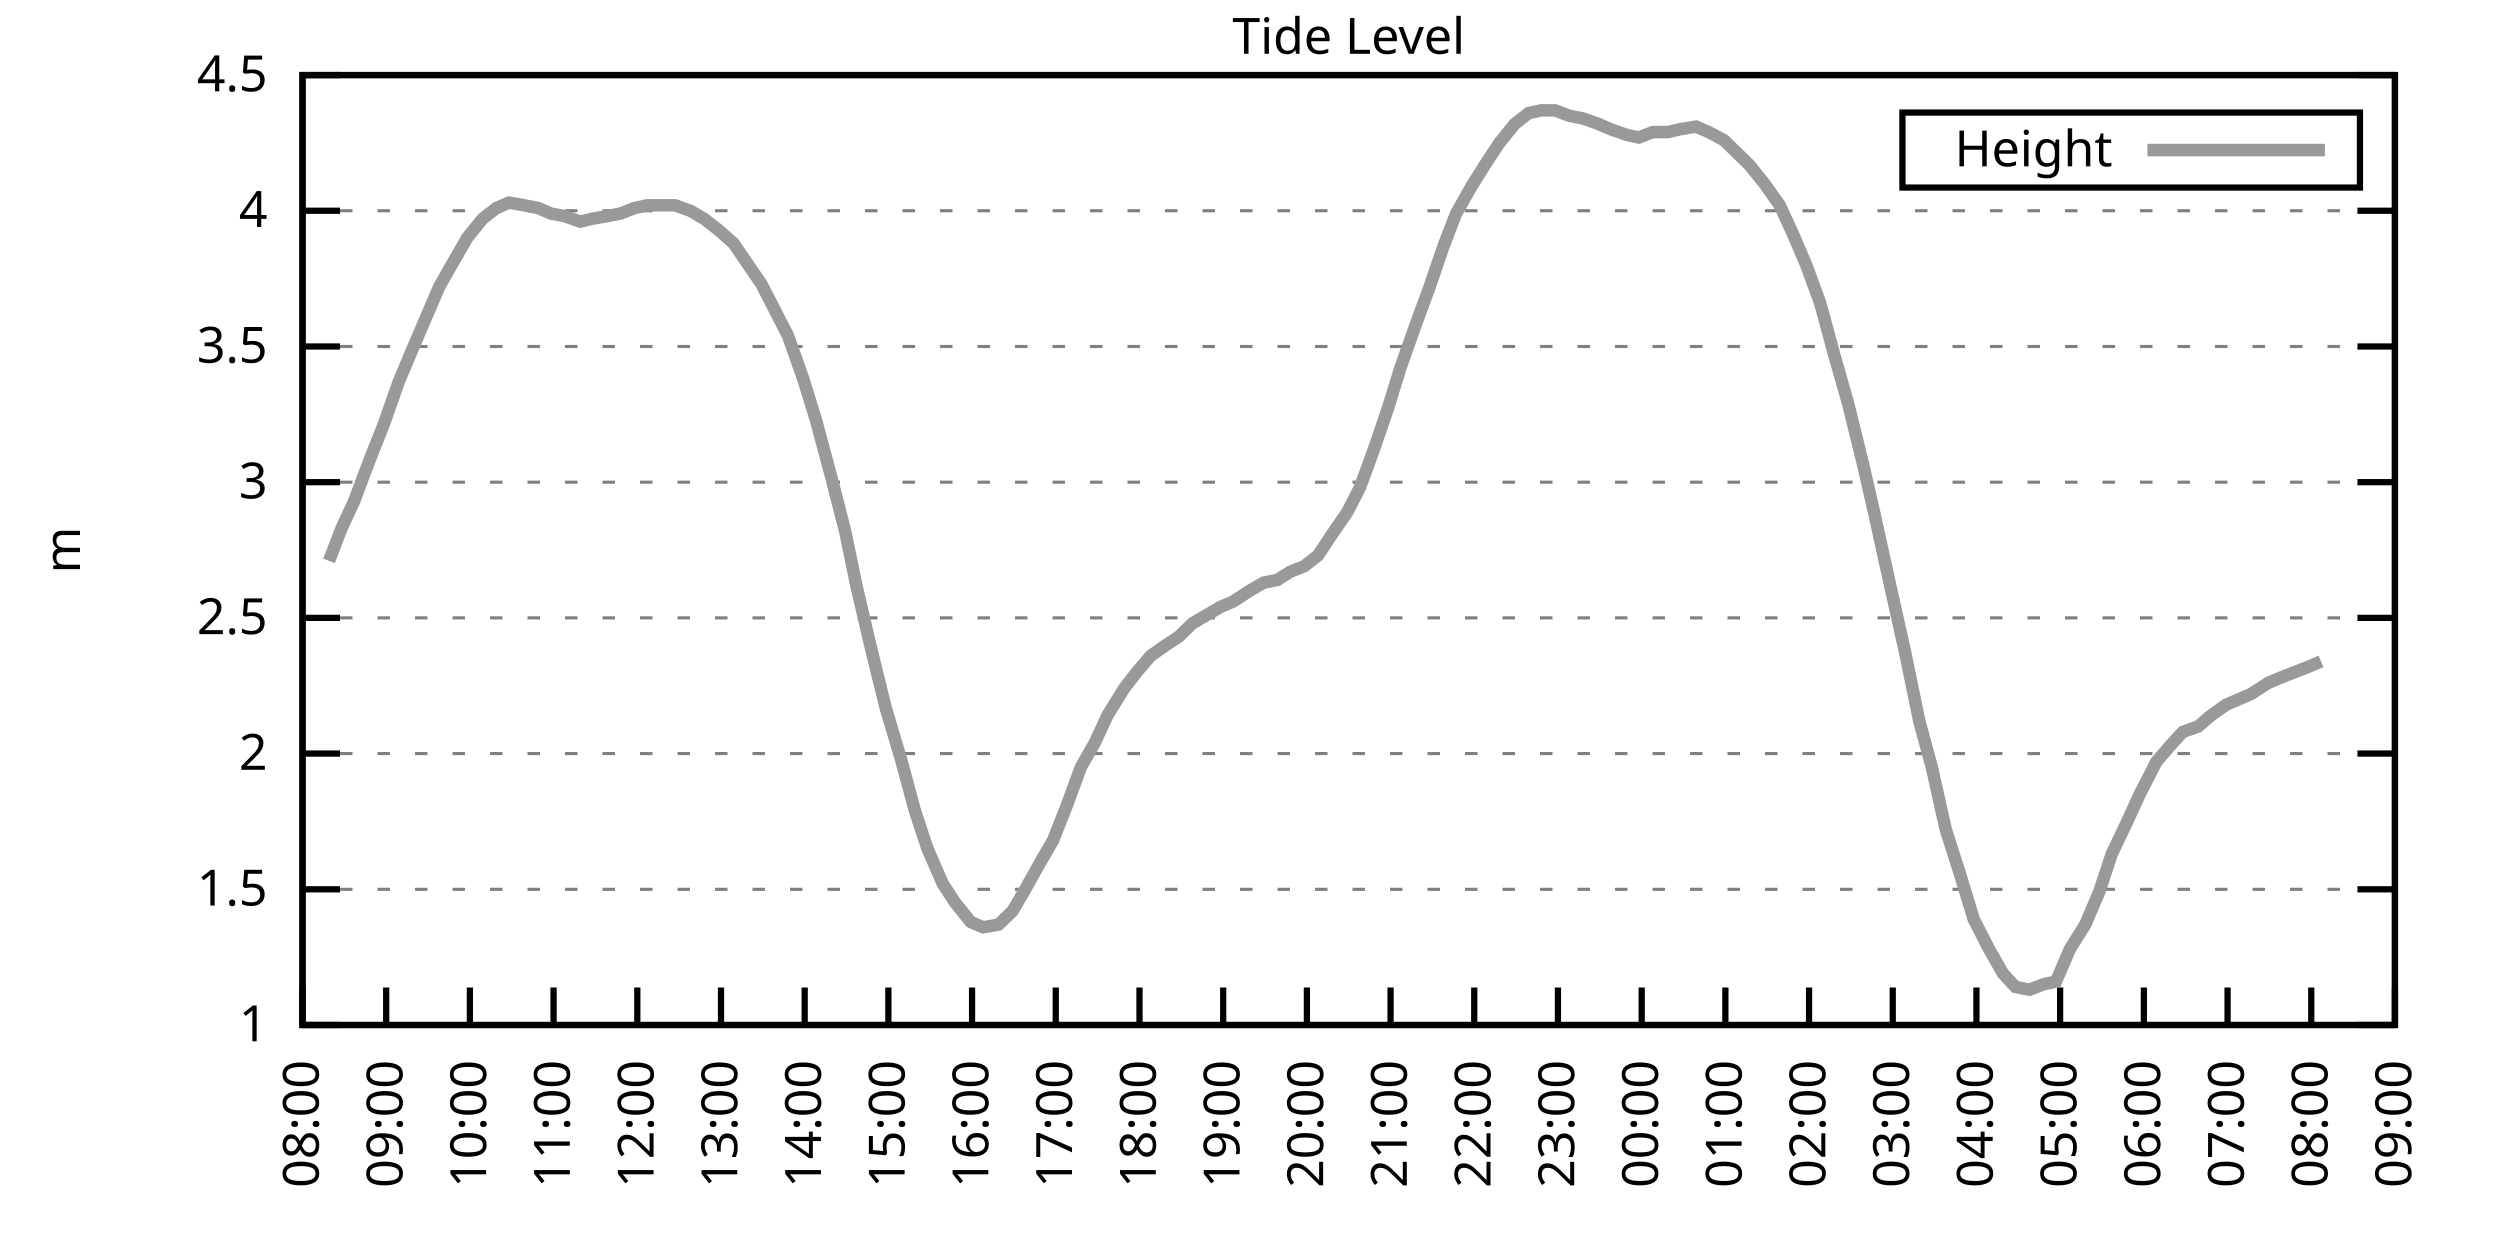
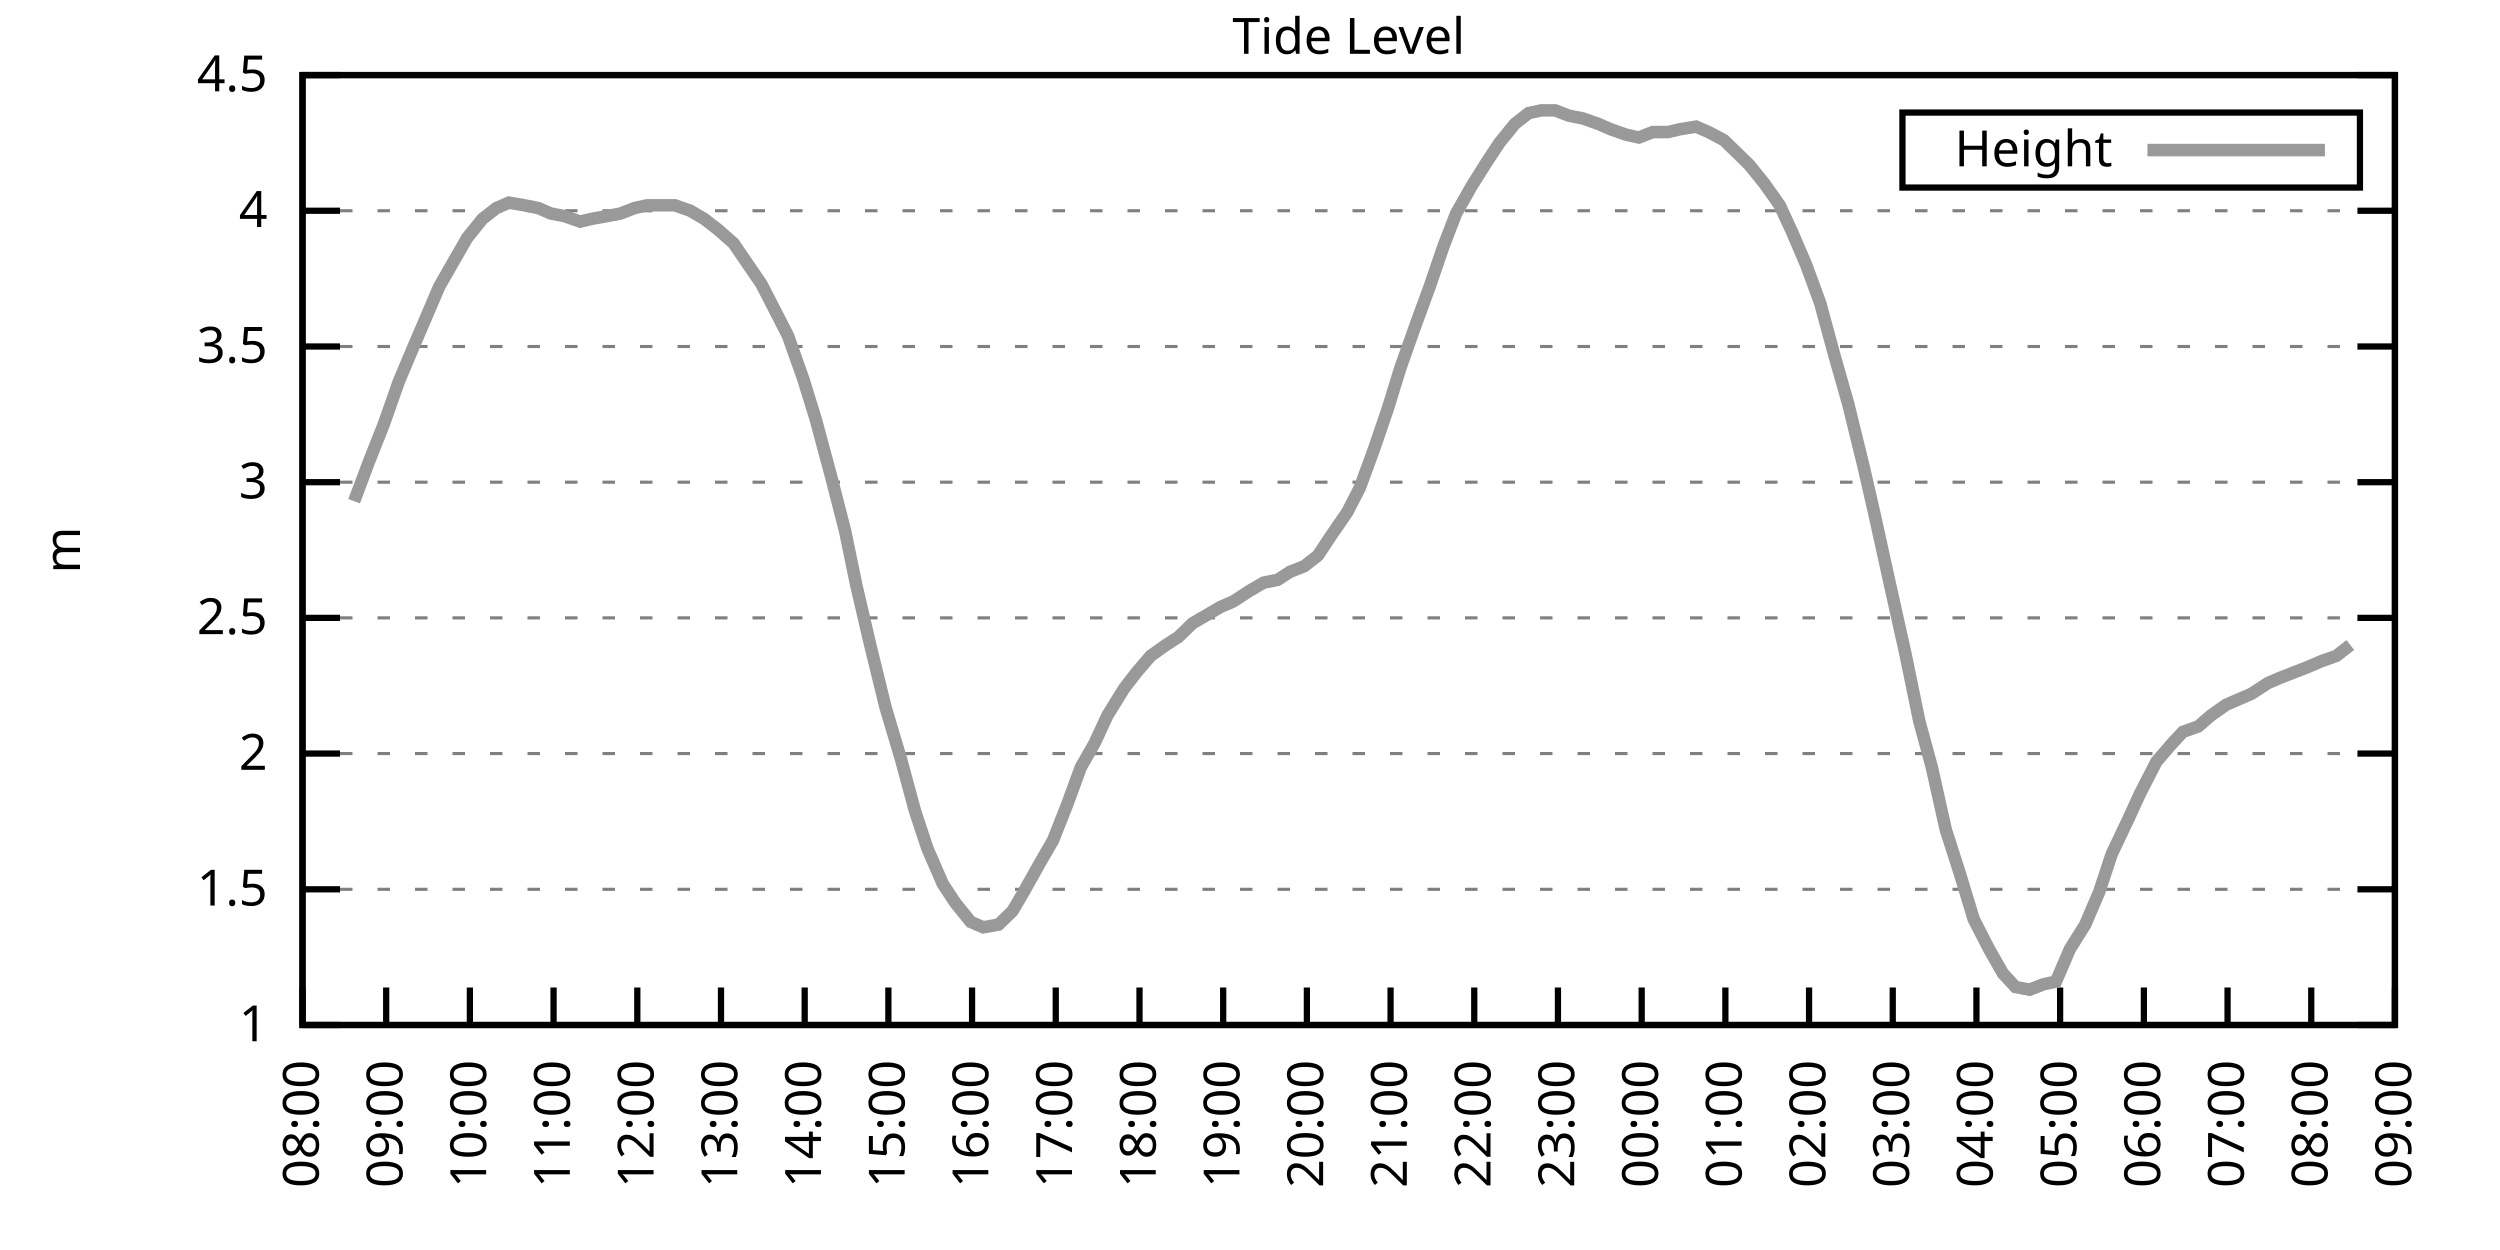
<svg xmlns="http://www.w3.org/2000/svg" xmlns:xlink="http://www.w3.org/1999/xlink" width="400" height="200" viewBox="0 0 400 200">
  <g id="gnuplot_canvas">
    <rect x="0" y="0" width="400" height="200" fill="none" />
    <defs>
      <circle id="gpDot" r="0.5" stroke-width="0.5" stroke="currentColor" />
      <path id="gpPt0" stroke-width="0.333" stroke="currentColor" d="M-1,0 h2 M0,-1 v2" />
      <path id="gpPt1" stroke-width="0.333" stroke="currentColor" d="M-1,-1 L1,1 M1,-1 L-1,1" />
      <path id="gpPt2" stroke-width="0.333" stroke="currentColor" d="M-1,0 L1,0 M0,-1 L0,1 M-1,-1 L1,1 M-1,1 L1,-1" />
      <rect id="gpPt3" stroke-width="0.333" stroke="currentColor" x="-1" y="-1" width="2" height="2" />
      <rect id="gpPt4" stroke-width="0.333" stroke="currentColor" fill="currentColor" x="-1" y="-1" width="2" height="2" />
      <circle id="gpPt5" stroke-width="0.333" stroke="currentColor" cx="0" cy="0" r="1" />
      <use xlink:href="#gpPt5" id="gpPt6" fill="currentColor" stroke="none" />
      <path id="gpPt7" stroke-width="0.333" stroke="currentColor" d="M0,-1.33 L-1.33,0.67 L1.33,0.67 z" />
      <use xlink:href="#gpPt7" id="gpPt8" fill="currentColor" stroke="none" />
      <use xlink:href="#gpPt7" id="gpPt9" stroke="currentColor" transform="rotate(180)" />
      <use xlink:href="#gpPt9" id="gpPt10" fill="currentColor" stroke="none" />
      <use xlink:href="#gpPt3" id="gpPt11" stroke="currentColor" transform="rotate(45)" />
      <use xlink:href="#gpPt11" id="gpPt12" fill="currentColor" stroke="none" />
      <path id="gpPt13" stroke-width="0.333" stroke="currentColor" d="M0,1.330 L1.265,0.411 L0.782,-1.067 L-0.782,-1.076 L-1.265,0.411 z" />
      <use xlink:href="#gpPt13" id="gpPt14" fill="currentColor" stroke="none" />
      <filter id="textbox" filterUnits="objectBoundingBox" x="0" y="0" height="1" width="1">
        <feFlood flood-color="white" flood-opacity="1" result="bgnd" />
        <feComposite in="SourceGraphic" in2="bgnd" operator="atop" />
      </filter>
      <filter id="greybox" filterUnits="objectBoundingBox" x="0" y="0" height="1" width="1">
        <feFlood flood-color="lightgrey" flood-opacity="1" result="grey" />
        <feComposite in="SourceGraphic" in2="grey" operator="atop" />
      </filter>
    </defs>
    <g fill="none" color="white" stroke="currentColor" stroke-width="1.00" stroke-linecap="butt" stroke-linejoin="miter">
</g>
    <g fill="none" color="black" stroke="currentColor" stroke-width="1.00" stroke-linecap="butt" stroke-linejoin="miter">
      <g stroke="none" shape-rendering="crispEdges">
        <polygon fill="rgb(255, 255, 255)" points="48.40,164.00 383.18,164.00 383.18,12.02 48.40,12.02 " />
      </g>
    </g>
    <g fill="none" color="black" stroke="currentColor" stroke-width="1.00" stroke-linecap="butt" stroke-linejoin="miter">
</g>
    <g fill="none" color="black" stroke="black" stroke-width="0.50" stroke-linecap="butt" stroke-linejoin="miter">
</g>
    <g fill="none" color="gray" stroke="currentColor" stroke-width="0.50" stroke-linecap="butt" stroke-linejoin="miter">
      <path stroke="gray" stroke-dasharray="2,4" class="gridline" d="M48.40,164.00 L383.19,164.00  " />
    </g>
    <g fill="none" color="gray" stroke="gray" stroke-width="1.00" stroke-linecap="butt" stroke-linejoin="miter">
</g>
    <g fill="none" color="black" stroke="currentColor" stroke-width="1.00" stroke-linecap="butt" stroke-linejoin="miter">
      <path stroke="black" d="M48.40,164.00 L54.40,164.00 M383.19,164.00 L377.19,164.00  " />
      <g transform="translate(42.80,166.60)" stroke="none" fill="black" font-family="Sans" font-size="8.00" text-anchor="end">
        <text>
          <tspan font-family="Sans"> 1</tspan>
        </text>
      </g>
    </g>
    <g fill="none" color="black" stroke="currentColor" stroke-width="1.00" stroke-linecap="butt" stroke-linejoin="miter">
</g>
    <g fill="none" color="black" stroke="black" stroke-width="0.50" stroke-linecap="butt" stroke-linejoin="miter">
</g>
    <g fill="none" color="gray" stroke="currentColor" stroke-width="0.50" stroke-linecap="butt" stroke-linejoin="miter">
      <path stroke="gray" stroke-dasharray="2,4" class="gridline" d="M48.40,142.29 L383.19,142.29  " />
    </g>
    <g fill="none" color="gray" stroke="gray" stroke-width="1.00" stroke-linecap="butt" stroke-linejoin="miter">
</g>
    <g fill="none" color="black" stroke="currentColor" stroke-width="1.00" stroke-linecap="butt" stroke-linejoin="miter">
      <path stroke="black" d="M48.40,142.29 L54.40,142.29 M383.19,142.29 L377.19,142.29  " />
      <g transform="translate(42.80,144.89)" stroke="none" fill="black" font-family="Sans" font-size="8.00" text-anchor="end">
        <text>
          <tspan font-family="Sans"> 1.5</tspan>
        </text>
      </g>
    </g>
    <g fill="none" color="black" stroke="currentColor" stroke-width="1.00" stroke-linecap="butt" stroke-linejoin="miter">
</g>
    <g fill="none" color="black" stroke="black" stroke-width="0.50" stroke-linecap="butt" stroke-linejoin="miter">
</g>
    <g fill="none" color="gray" stroke="currentColor" stroke-width="0.50" stroke-linecap="butt" stroke-linejoin="miter">
      <path stroke="gray" stroke-dasharray="2,4" class="gridline" d="M48.40,120.57 L383.19,120.57  " />
    </g>
    <g fill="none" color="gray" stroke="gray" stroke-width="1.00" stroke-linecap="butt" stroke-linejoin="miter">
</g>
    <g fill="none" color="black" stroke="currentColor" stroke-width="1.00" stroke-linecap="butt" stroke-linejoin="miter">
      <path stroke="black" d="M48.40,120.57 L54.40,120.57 M383.19,120.57 L377.19,120.57  " />
      <g transform="translate(42.80,123.17)" stroke="none" fill="black" font-family="Sans" font-size="8.00" text-anchor="end">
        <text>
          <tspan font-family="Sans"> 2</tspan>
        </text>
      </g>
    </g>
    <g fill="none" color="black" stroke="currentColor" stroke-width="1.00" stroke-linecap="butt" stroke-linejoin="miter">
</g>
    <g fill="none" color="black" stroke="black" stroke-width="0.50" stroke-linecap="butt" stroke-linejoin="miter">
</g>
    <g fill="none" color="gray" stroke="currentColor" stroke-width="0.50" stroke-linecap="butt" stroke-linejoin="miter">
      <path stroke="gray" stroke-dasharray="2,4" class="gridline" d="M48.40,98.86 L383.19,98.86  " />
    </g>
    <g fill="none" color="gray" stroke="gray" stroke-width="1.00" stroke-linecap="butt" stroke-linejoin="miter">
</g>
    <g fill="none" color="black" stroke="currentColor" stroke-width="1.00" stroke-linecap="butt" stroke-linejoin="miter">
      <path stroke="black" d="M48.40,98.86 L54.40,98.86 M383.19,98.86 L377.19,98.86  " />
      <g transform="translate(42.80,101.46)" stroke="none" fill="black" font-family="Sans" font-size="8.00" text-anchor="end">
        <text>
          <tspan font-family="Sans"> 2.5</tspan>
        </text>
      </g>
    </g>
    <g fill="none" color="black" stroke="currentColor" stroke-width="1.00" stroke-linecap="butt" stroke-linejoin="miter">
</g>
    <g fill="none" color="black" stroke="black" stroke-width="0.50" stroke-linecap="butt" stroke-linejoin="miter">
</g>
    <g fill="none" color="gray" stroke="currentColor" stroke-width="0.50" stroke-linecap="butt" stroke-linejoin="miter">
      <path stroke="gray" stroke-dasharray="2,4" class="gridline" d="M48.40,77.15 L383.19,77.15  " />
    </g>
    <g fill="none" color="gray" stroke="gray" stroke-width="1.00" stroke-linecap="butt" stroke-linejoin="miter">
</g>
    <g fill="none" color="black" stroke="currentColor" stroke-width="1.00" stroke-linecap="butt" stroke-linejoin="miter">
      <path stroke="black" d="M48.40,77.15 L54.40,77.15 M383.19,77.15 L377.19,77.15  " />
      <g transform="translate(42.80,79.75)" stroke="none" fill="black" font-family="Sans" font-size="8.00" text-anchor="end">
        <text>
          <tspan font-family="Sans"> 3</tspan>
        </text>
      </g>
    </g>
    <g fill="none" color="black" stroke="currentColor" stroke-width="1.00" stroke-linecap="butt" stroke-linejoin="miter">
</g>
    <g fill="none" color="black" stroke="black" stroke-width="0.50" stroke-linecap="butt" stroke-linejoin="miter">
</g>
    <g fill="none" color="gray" stroke="currentColor" stroke-width="0.50" stroke-linecap="butt" stroke-linejoin="miter">
      <path stroke="gray" stroke-dasharray="2,4" class="gridline" d="M48.40,55.44 L383.19,55.44  " />
    </g>
    <g fill="none" color="gray" stroke="gray" stroke-width="1.00" stroke-linecap="butt" stroke-linejoin="miter">
</g>
    <g fill="none" color="black" stroke="currentColor" stroke-width="1.00" stroke-linecap="butt" stroke-linejoin="miter">
      <path stroke="black" d="M48.40,55.44 L54.40,55.44 M383.19,55.44 L377.19,55.44  " />
      <g transform="translate(42.80,58.04)" stroke="none" fill="black" font-family="Sans" font-size="8.00" text-anchor="end">
        <text>
          <tspan font-family="Sans"> 3.5</tspan>
        </text>
      </g>
    </g>
    <g fill="none" color="black" stroke="currentColor" stroke-width="1.00" stroke-linecap="butt" stroke-linejoin="miter">
</g>
    <g fill="none" color="black" stroke="black" stroke-width="0.50" stroke-linecap="butt" stroke-linejoin="miter">
</g>
    <g fill="none" color="gray" stroke="currentColor" stroke-width="0.50" stroke-linecap="butt" stroke-linejoin="miter">
      <path stroke="gray" stroke-dasharray="2,4" class="gridline" d="M48.40,33.72 L383.19,33.72  " />
    </g>
    <g fill="none" color="gray" stroke="gray" stroke-width="1.00" stroke-linecap="butt" stroke-linejoin="miter">
</g>
    <g fill="none" color="black" stroke="currentColor" stroke-width="1.00" stroke-linecap="butt" stroke-linejoin="miter">
      <path stroke="black" d="M48.40,33.72 L54.40,33.72 M383.19,33.72 L377.19,33.72  " />
      <g transform="translate(42.80,36.32)" stroke="none" fill="black" font-family="Sans" font-size="8.00" text-anchor="end">
        <text>
          <tspan font-family="Sans"> 4</tspan>
        </text>
      </g>
    </g>
    <g fill="none" color="black" stroke="currentColor" stroke-width="1.00" stroke-linecap="butt" stroke-linejoin="miter">
</g>
    <g fill="none" color="black" stroke="black" stroke-width="0.50" stroke-linecap="butt" stroke-linejoin="miter">
</g>
    <g fill="none" color="gray" stroke="currentColor" stroke-width="0.50" stroke-linecap="butt" stroke-linejoin="miter">
      <path stroke="gray" stroke-dasharray="2,4" class="gridline" d="M48.40,12.01 L383.19,12.01  " />
    </g>
    <g fill="none" color="gray" stroke="gray" stroke-width="1.00" stroke-linecap="butt" stroke-linejoin="miter">
</g>
    <g fill="none" color="black" stroke="currentColor" stroke-width="1.00" stroke-linecap="butt" stroke-linejoin="miter">
      <path stroke="black" d="M48.40,12.01 L54.40,12.01 M383.19,12.01 L377.19,12.01  " />
      <g transform="translate(42.80,14.61)" stroke="none" fill="black" font-family="Sans" font-size="8.00" text-anchor="end">
        <text>
          <tspan font-family="Sans"> 4.5</tspan>
        </text>
      </g>
    </g>
    <g fill="none" color="black" stroke="currentColor" stroke-width="1.00" stroke-linecap="butt" stroke-linejoin="miter">
      <path stroke="black" d="M48.40,164.00 L48.40,158.00  " />
      <g transform="translate(51.00,169.60) rotate(270.00)" stroke="none" fill="black" font-family="Sans" font-size="8.00" text-anchor="end">
        <text>
          <tspan font-family="Sans">08:00</tspan>
        </text>
      </g>
    </g>
    <g fill="none" color="black" stroke="currentColor" stroke-width="1.00" stroke-linecap="butt" stroke-linejoin="miter">
      <path stroke="black" d="M61.79,164.00 L61.79,158.00  " />
      <g transform="translate(64.39,169.60) rotate(270.00)" stroke="none" fill="black" font-family="Sans" font-size="8.00" text-anchor="end">
        <text>
          <tspan font-family="Sans">09:00</tspan>
        </text>
      </g>
    </g>
    <g fill="none" color="black" stroke="currentColor" stroke-width="1.00" stroke-linecap="butt" stroke-linejoin="miter">
      <path stroke="black" d="M75.18,164.00 L75.18,158.00  " />
      <g transform="translate(77.78,169.60) rotate(270.00)" stroke="none" fill="black" font-family="Sans" font-size="8.00" text-anchor="end">
        <text>
          <tspan font-family="Sans">10:00</tspan>
        </text>
      </g>
    </g>
    <g fill="none" color="black" stroke="currentColor" stroke-width="1.00" stroke-linecap="butt" stroke-linejoin="miter">
      <path stroke="black" d="M88.57,164.00 L88.57,158.00  " />
      <g transform="translate(91.17,169.60) rotate(270.00)" stroke="none" fill="black" font-family="Sans" font-size="8.00" text-anchor="end">
        <text>
          <tspan font-family="Sans">11:00</tspan>
        </text>
      </g>
    </g>
    <g fill="none" color="black" stroke="currentColor" stroke-width="1.00" stroke-linecap="butt" stroke-linejoin="miter">
      <path stroke="black" d="M101.97,164.00 L101.97,158.00  " />
      <g transform="translate(104.57,169.60) rotate(270.00)" stroke="none" fill="black" font-family="Sans" font-size="8.00" text-anchor="end">
        <text>
          <tspan font-family="Sans">12:00</tspan>
        </text>
      </g>
    </g>
    <g fill="none" color="black" stroke="currentColor" stroke-width="1.00" stroke-linecap="butt" stroke-linejoin="miter">
      <path stroke="black" d="M115.36,164.00 L115.36,158.00  " />
      <g transform="translate(117.96,169.60) rotate(270.00)" stroke="none" fill="black" font-family="Sans" font-size="8.00" text-anchor="end">
        <text>
          <tspan font-family="Sans">13:00</tspan>
        </text>
      </g>
    </g>
    <g fill="none" color="black" stroke="currentColor" stroke-width="1.00" stroke-linecap="butt" stroke-linejoin="miter">
      <path stroke="black" d="M128.75,164.00 L128.75,158.00  " />
      <g transform="translate(131.35,169.60) rotate(270.00)" stroke="none" fill="black" font-family="Sans" font-size="8.00" text-anchor="end">
        <text>
          <tspan font-family="Sans">14:00</tspan>
        </text>
      </g>
    </g>
    <g fill="none" color="black" stroke="currentColor" stroke-width="1.00" stroke-linecap="butt" stroke-linejoin="miter">
      <path stroke="black" d="M142.14,164.00 L142.14,158.00  " />
      <g transform="translate(144.74,169.60) rotate(270.00)" stroke="none" fill="black" font-family="Sans" font-size="8.00" text-anchor="end">
        <text>
          <tspan font-family="Sans">15:00</tspan>
        </text>
      </g>
    </g>
    <g fill="none" color="black" stroke="currentColor" stroke-width="1.00" stroke-linecap="butt" stroke-linejoin="miter">
      <path stroke="black" d="M155.53,164.00 L155.53,158.00  " />
      <g transform="translate(158.13,169.60) rotate(270.00)" stroke="none" fill="black" font-family="Sans" font-size="8.00" text-anchor="end">
        <text>
          <tspan font-family="Sans">16:00</tspan>
        </text>
      </g>
    </g>
    <g fill="none" color="black" stroke="currentColor" stroke-width="1.00" stroke-linecap="butt" stroke-linejoin="miter">
      <path stroke="black" d="M168.92,164.00 L168.92,158.00  " />
      <g transform="translate(171.52,169.60) rotate(270.00)" stroke="none" fill="black" font-family="Sans" font-size="8.00" text-anchor="end">
        <text>
          <tspan font-family="Sans">17:00</tspan>
        </text>
      </g>
    </g>
    <g fill="none" color="black" stroke="currentColor" stroke-width="1.00" stroke-linecap="butt" stroke-linejoin="miter">
      <path stroke="black" d="M182.32,164.00 L182.32,158.00  " />
      <g transform="translate(184.92,169.60) rotate(270.00)" stroke="none" fill="black" font-family="Sans" font-size="8.00" text-anchor="end">
        <text>
          <tspan font-family="Sans">18:00</tspan>
        </text>
      </g>
    </g>
    <g fill="none" color="black" stroke="currentColor" stroke-width="1.00" stroke-linecap="butt" stroke-linejoin="miter">
      <path stroke="black" d="M195.71,164.00 L195.71,158.00  " />
      <g transform="translate(198.31,169.60) rotate(270.00)" stroke="none" fill="black" font-family="Sans" font-size="8.00" text-anchor="end">
        <text>
          <tspan font-family="Sans">19:00</tspan>
        </text>
      </g>
    </g>
    <g fill="none" color="black" stroke="currentColor" stroke-width="1.00" stroke-linecap="butt" stroke-linejoin="miter">
      <path stroke="black" d="M209.10,164.00 L209.10,158.00  " />
      <g transform="translate(211.70,169.60) rotate(270.00)" stroke="none" fill="black" font-family="Sans" font-size="8.00" text-anchor="end">
        <text>
          <tspan font-family="Sans">20:00</tspan>
        </text>
      </g>
    </g>
    <g fill="none" color="black" stroke="currentColor" stroke-width="1.00" stroke-linecap="butt" stroke-linejoin="miter">
      <path stroke="black" d="M222.49,164.00 L222.49,158.00  " />
      <g transform="translate(225.09,169.60) rotate(270.00)" stroke="none" fill="black" font-family="Sans" font-size="8.00" text-anchor="end">
        <text>
          <tspan font-family="Sans">21:00</tspan>
        </text>
      </g>
    </g>
    <g fill="none" color="black" stroke="currentColor" stroke-width="1.00" stroke-linecap="butt" stroke-linejoin="miter">
      <path stroke="black" d="M235.88,164.00 L235.88,158.00  " />
      <g transform="translate(238.48,169.60) rotate(270.00)" stroke="none" fill="black" font-family="Sans" font-size="8.00" text-anchor="end">
        <text>
          <tspan font-family="Sans">22:00</tspan>
        </text>
      </g>
    </g>
    <g fill="none" color="black" stroke="currentColor" stroke-width="1.00" stroke-linecap="butt" stroke-linejoin="miter">
      <path stroke="black" d="M249.27,164.00 L249.27,158.00  " />
      <g transform="translate(251.87,169.60) rotate(270.00)" stroke="none" fill="black" font-family="Sans" font-size="8.00" text-anchor="end">
        <text>
          <tspan font-family="Sans">23:00</tspan>
        </text>
      </g>
    </g>
    <g fill="none" color="black" stroke="currentColor" stroke-width="1.00" stroke-linecap="butt" stroke-linejoin="miter">
      <path stroke="black" d="M262.67,164.00 L262.67,158.00  " />
      <g transform="translate(265.27,169.60) rotate(270.00)" stroke="none" fill="black" font-family="Sans" font-size="8.00" text-anchor="end">
        <text>
          <tspan font-family="Sans">00:00</tspan>
        </text>
      </g>
    </g>
    <g fill="none" color="black" stroke="currentColor" stroke-width="1.00" stroke-linecap="butt" stroke-linejoin="miter">
      <path stroke="black" d="M276.06,164.00 L276.06,158.00  " />
      <g transform="translate(278.66,169.60) rotate(270.00)" stroke="none" fill="black" font-family="Sans" font-size="8.00" text-anchor="end">
        <text>
          <tspan font-family="Sans">01:00</tspan>
        </text>
      </g>
    </g>
    <g fill="none" color="black" stroke="currentColor" stroke-width="1.00" stroke-linecap="butt" stroke-linejoin="miter">
      <path stroke="black" d="M289.45,164.00 L289.45,158.00  " />
      <g transform="translate(292.05,169.60) rotate(270.00)" stroke="none" fill="black" font-family="Sans" font-size="8.00" text-anchor="end">
        <text>
          <tspan font-family="Sans">02:00</tspan>
        </text>
      </g>
    </g>
    <g fill="none" color="black" stroke="currentColor" stroke-width="1.00" stroke-linecap="butt" stroke-linejoin="miter">
      <path stroke="black" d="M302.84,164.00 L302.84,158.00  " />
      <g transform="translate(305.44,169.60) rotate(270.00)" stroke="none" fill="black" font-family="Sans" font-size="8.00" text-anchor="end">
        <text>
          <tspan font-family="Sans">03:00</tspan>
        </text>
      </g>
    </g>
    <g fill="none" color="black" stroke="currentColor" stroke-width="1.00" stroke-linecap="butt" stroke-linejoin="miter">
      <path stroke="black" d="M316.23,164.00 L316.23,158.00  " />
      <g transform="translate(318.83,169.60) rotate(270.00)" stroke="none" fill="black" font-family="Sans" font-size="8.00" text-anchor="end">
        <text>
          <tspan font-family="Sans">04:00</tspan>
        </text>
      </g>
    </g>
    <g fill="none" color="black" stroke="currentColor" stroke-width="1.00" stroke-linecap="butt" stroke-linejoin="miter">
      <path stroke="black" d="M329.62,164.00 L329.62,158.00  " />
      <g transform="translate(332.22,169.60) rotate(270.00)" stroke="none" fill="black" font-family="Sans" font-size="8.00" text-anchor="end">
        <text>
          <tspan font-family="Sans">05:00</tspan>
        </text>
      </g>
    </g>
    <g fill="none" color="black" stroke="currentColor" stroke-width="1.00" stroke-linecap="butt" stroke-linejoin="miter">
      <path stroke="black" d="M343.02,164.00 L343.02,158.00  " />
      <g transform="translate(345.62,169.60) rotate(270.00)" stroke="none" fill="black" font-family="Sans" font-size="8.00" text-anchor="end">
        <text>
          <tspan font-family="Sans">06:00</tspan>
        </text>
      </g>
    </g>
    <g fill="none" color="black" stroke="currentColor" stroke-width="1.00" stroke-linecap="butt" stroke-linejoin="miter">
      <path stroke="black" d="M356.41,164.00 L356.41,158.00  " />
      <g transform="translate(359.01,169.60) rotate(270.00)" stroke="none" fill="black" font-family="Sans" font-size="8.00" text-anchor="end">
        <text>
          <tspan font-family="Sans">07:00</tspan>
        </text>
      </g>
    </g>
    <g fill="none" color="black" stroke="currentColor" stroke-width="1.00" stroke-linecap="butt" stroke-linejoin="miter">
      <path stroke="black" d="M369.80,164.00 L369.80,158.00  " />
      <g transform="translate(372.40,169.60) rotate(270.00)" stroke="none" fill="black" font-family="Sans" font-size="8.00" text-anchor="end">
        <text>
          <tspan font-family="Sans">08:00</tspan>
        </text>
      </g>
    </g>
    <g fill="none" color="black" stroke="currentColor" stroke-width="1.00" stroke-linecap="butt" stroke-linejoin="miter">
      <path stroke="black" d="M383.19,164.00 L383.19,158.00  " />
      <g transform="translate(385.79,169.60) rotate(270.00)" stroke="none" fill="black" font-family="Sans" font-size="8.00" text-anchor="end">
        <text>
          <tspan font-family="Sans">09:00</tspan>
        </text>
      </g>
    </g>
    <g fill="none" color="black" stroke="currentColor" stroke-width="1.00" stroke-linecap="butt" stroke-linejoin="miter">
</g>
    <g fill="none" color="black" stroke="currentColor" stroke-width="1.00" stroke-linecap="butt" stroke-linejoin="miter">
      <path stroke="black" d="M48.40,12.01 L48.40,164.00 L383.19,164.00 L383.19,12.01 L48.40,12.01 Z  " />
    </g>
    <g fill="none" color="black" stroke="currentColor" stroke-width="1.00" stroke-linecap="butt" stroke-linejoin="miter">
</g>
    <g fill="none" color="black" stroke="currentColor" stroke-width="1.00" stroke-linecap="butt" stroke-linejoin="miter">
      <path stroke="black" d="M304.39,30.01 L304.39,18.01 L377.59,18.01 L377.59,30.01 L304.39,30.01 Z  " />
    </g>
    <g id="Tide_level_plot_1">
      <g fill="none" color="white" stroke="black" stroke-width="2.00" stroke-linecap="butt" stroke-linejoin="miter">
</g>
      <g fill="none" color="black" stroke="currentColor" stroke-width="2.00" stroke-linecap="butt" stroke-linejoin="miter">
        <g transform="translate(337.99,26.61)" stroke="none" fill="black" font-family="Sans" font-size="8.00" text-anchor="end">
          <text>
            <tspan font-family="Sans">Height</tspan>
          </text>
        </g>
      </g>
      <g fill="none" color="black" stroke="currentColor" stroke-width="2.00" stroke-linecap="butt" stroke-linejoin="miter">
-         <path stroke="rgb(153, 153, 153)" d="M343.59,24.01 L371.99,24.01 M52.64,89.74 L54.65,84.53 L56.66,80.19 L59.11,73.67 L61.35,68.03 L63.80,61.08   L65.81,56.30 L68.04,51.09 L70.27,45.88 L72.50,41.97 L74.74,38.07 L77.19,35.03 L79.42,33.29 L81.43,32.42   L83.89,32.85 L86.12,33.29 L88.13,34.16 L90.36,34.59 L92.82,35.46 L94.60,35.03 L97.06,34.59 L99.29,34.16   L101.52,33.29 L103.53,32.85 L106.21,32.85 L107.99,32.85 L110.45,33.72 L112.68,35.03 L114.91,36.76 L117.37,38.93   L119.15,41.54 L121.83,45.45 L124.06,49.79 L126.07,53.70 L128.53,60.65 L130.54,67.16 L132.99,76.28 L135.22,84.97   L137.01,93.65 L139.24,103.20 L141.69,113.19 L144.15,121.44 L146.38,129.69 L148.39,135.77 L150.85,141.42 L152.85,144.46   L155.31,147.50 L157.32,148.37 L159.77,147.93 L162.01,145.76 L163.79,142.72 L166.47,137.94 L168.48,134.47 L170.71,128.83   L172.94,122.75 L175.17,118.84 L177.18,114.49 L179.86,110.15 L181.87,107.55 L184.10,104.94 L186.56,103.20 L188.57,101.90   L190.80,99.73 L193.03,98.43 L195.26,97.12 L197.27,96.26 L199.95,94.52 L202.18,93.22 L204.41,92.78 L206.42,91.48   L208.65,90.61 L210.88,88.87 L212.89,85.83 L215.57,81.93 L217.58,78.02 L219.81,71.94 L222.04,65.42 L224.05,58.91   L226.51,51.96 L228.74,45.88 L230.97,39.37 L232.98,34.16 L235.44,29.81 L237.89,25.91 L239.90,22.87 L242.36,19.83   L244.59,18.09 L246.60,17.66 L248.83,17.66 L251.06,18.52 L253.29,18.96 L255.75,19.83 L257.76,20.70 L260.21,21.56   L262.22,22.00 L264.45,21.13 L266.91,21.13 L268.69,20.70 L271.37,20.26 L273.38,21.13 L275.83,22.43 L277.62,24.17   L279.85,26.34 L282.31,29.38 L284.76,32.85 L286.77,37.20 L289.00,42.41 L291.23,48.49 L293.47,56.74 L295.70,64.56   L298.15,74.54 L299.94,82.36 L302.62,94.52 L304.85,104.51 L307.08,115.36 L309.09,122.75 L311.32,132.73 L313.55,139.68   L315.79,147.06 L318.24,151.84 L320.47,155.75 L322.48,157.92 L324.71,158.35 L326.95,157.49 L328.95,157.05 L331.19,151.84   L333.64,147.93 L335.87,142.72 L337.88,136.64 L340.56,131.00 L342.35,127.09 L345.02,121.88 L347.26,119.27 L349.26,117.10   L351.72,116.23 L353.73,114.49 L356.18,112.76 L358.19,111.89 L360.20,111.02 L362.88,109.28 L364.89,108.42 L367.12,107.55   L369.35,106.68 L371.36,105.81  " />
+         <path stroke="rgb(153, 153, 153)" d="M343.59,24.01 L371.99,24.01 M56.66,80.19 L59.11,73.67 L61.35,68.03 L63.80,61.08 L65.81,56.30 L68.04,51.09   L70.27,45.88 L72.50,41.97 L74.74,38.07 L77.19,35.03 L79.42,33.29 L81.43,32.42 L83.89,32.85 L86.12,33.29   L88.13,34.16 L90.36,34.59 L92.82,35.46 L94.60,35.03 L97.06,34.59 L99.29,34.16 L101.52,33.29 L103.53,32.85   L106.21,32.85 L107.99,32.85 L110.45,33.72 L112.68,35.03 L114.91,36.76 L117.37,38.93 L119.15,41.54 L121.83,45.45   L124.06,49.79 L126.07,53.70 L128.53,60.65 L130.54,67.16 L132.99,76.28 L135.22,84.97 L137.01,93.65 L139.24,103.20   L141.69,113.19 L144.15,121.44 L146.38,129.69 L148.39,135.77 L150.85,141.42 L152.85,144.46 L155.31,147.50 L157.32,148.37   L159.77,147.93 L162.01,145.76 L163.79,142.72 L166.47,137.94 L168.48,134.47 L170.71,128.83 L172.94,122.75 L175.17,118.84   L177.18,114.49 L179.86,110.15 L181.87,107.55 L184.10,104.94 L186.56,103.20 L188.57,101.90 L190.80,99.73 L193.03,98.43   L195.26,97.12 L197.27,96.26 L199.95,94.52 L202.18,93.22 L204.41,92.78 L206.42,91.48 L208.65,90.61 L210.88,88.87   L212.89,85.83 L215.57,81.93 L217.58,78.02 L219.81,71.94 L222.04,65.42 L224.05,58.91 L226.51,51.96 L228.74,45.88   L230.97,39.37 L232.98,34.16 L235.44,29.81 L237.89,25.91 L239.90,22.87 L242.36,19.83 L244.59,18.09 L246.60,17.66   L248.83,17.66 L251.06,18.52 L253.29,18.96 L255.75,19.83 L257.76,20.70 L260.21,21.56 L262.22,22.00 L264.45,21.13   L266.91,21.13 L268.69,20.70 L271.37,20.26 L273.38,21.13 L275.83,22.43 L277.62,24.17 L279.85,26.34 L282.31,29.38   L284.76,32.85 L286.77,37.20 L289.00,42.41 L291.23,48.49 L293.47,56.74 L295.70,64.56 L298.15,74.54 L299.94,82.36   L302.62,94.52 L304.85,104.51 L307.08,115.36 L309.09,122.75 L311.32,132.73 L313.55,139.68 L315.79,147.06 L318.24,151.84   L320.47,155.75 L322.48,157.92 L324.71,158.35 L326.95,157.49 L328.95,157.05 L331.19,151.84 L333.64,147.93 L335.87,142.72   L337.88,136.64 L340.56,131.00 L342.35,127.09 L345.02,121.88 L347.26,119.27 L349.26,117.10 L351.72,116.23 L353.73,114.49   L356.18,112.76 L358.19,111.89 L360.20,111.02 L362.88,109.28 L364.89,108.42 L367.12,107.55 L369.35,106.68 L371.36,105.81   L373.82,104.94 L376.05,103.20  " />
      </g>
    </g>
    <g fill="none" color="black" stroke="currentColor" stroke-width="2.00" stroke-linecap="butt" stroke-linejoin="miter">
</g>
    <g fill="none" color="black" stroke="black" stroke-width="1.00" stroke-linecap="butt" stroke-linejoin="miter">
</g>
    <g fill="none" color="black" stroke="currentColor" stroke-width="1.00" stroke-linecap="butt" stroke-linejoin="miter">
      <path stroke="black" d="M48.40,12.01 L48.40,164.00 L383.19,164.00 L383.19,12.01 L48.40,12.01 Z  " />
      <g transform="translate(12.80,88.01) rotate(270.00)" stroke="none" fill="black" font-family="Sans" font-size="8.00" text-anchor="middle">
        <text>
          <tspan font-family="Sans">m</tspan>
        </text>
      </g>
    </g>
    <g fill="none" color="black" stroke="currentColor" stroke-width="1.00" stroke-linecap="butt" stroke-linejoin="miter">
</g>
    <g fill="none" color="black" stroke="currentColor" stroke-width="1.00" stroke-linecap="butt" stroke-linejoin="miter">
      <g transform="translate(215.79,8.61)" stroke="none" fill="black" font-family="Sans" font-size="8.00" text-anchor="middle">
        <text>
          <tspan font-family="Sans">Tide Level</tspan>
        </text>
      </g>
    </g>
    <g fill="none" color="black" stroke="currentColor" stroke-width="1.00" stroke-linecap="butt" stroke-linejoin="miter">
</g>
  </g>
</svg>
